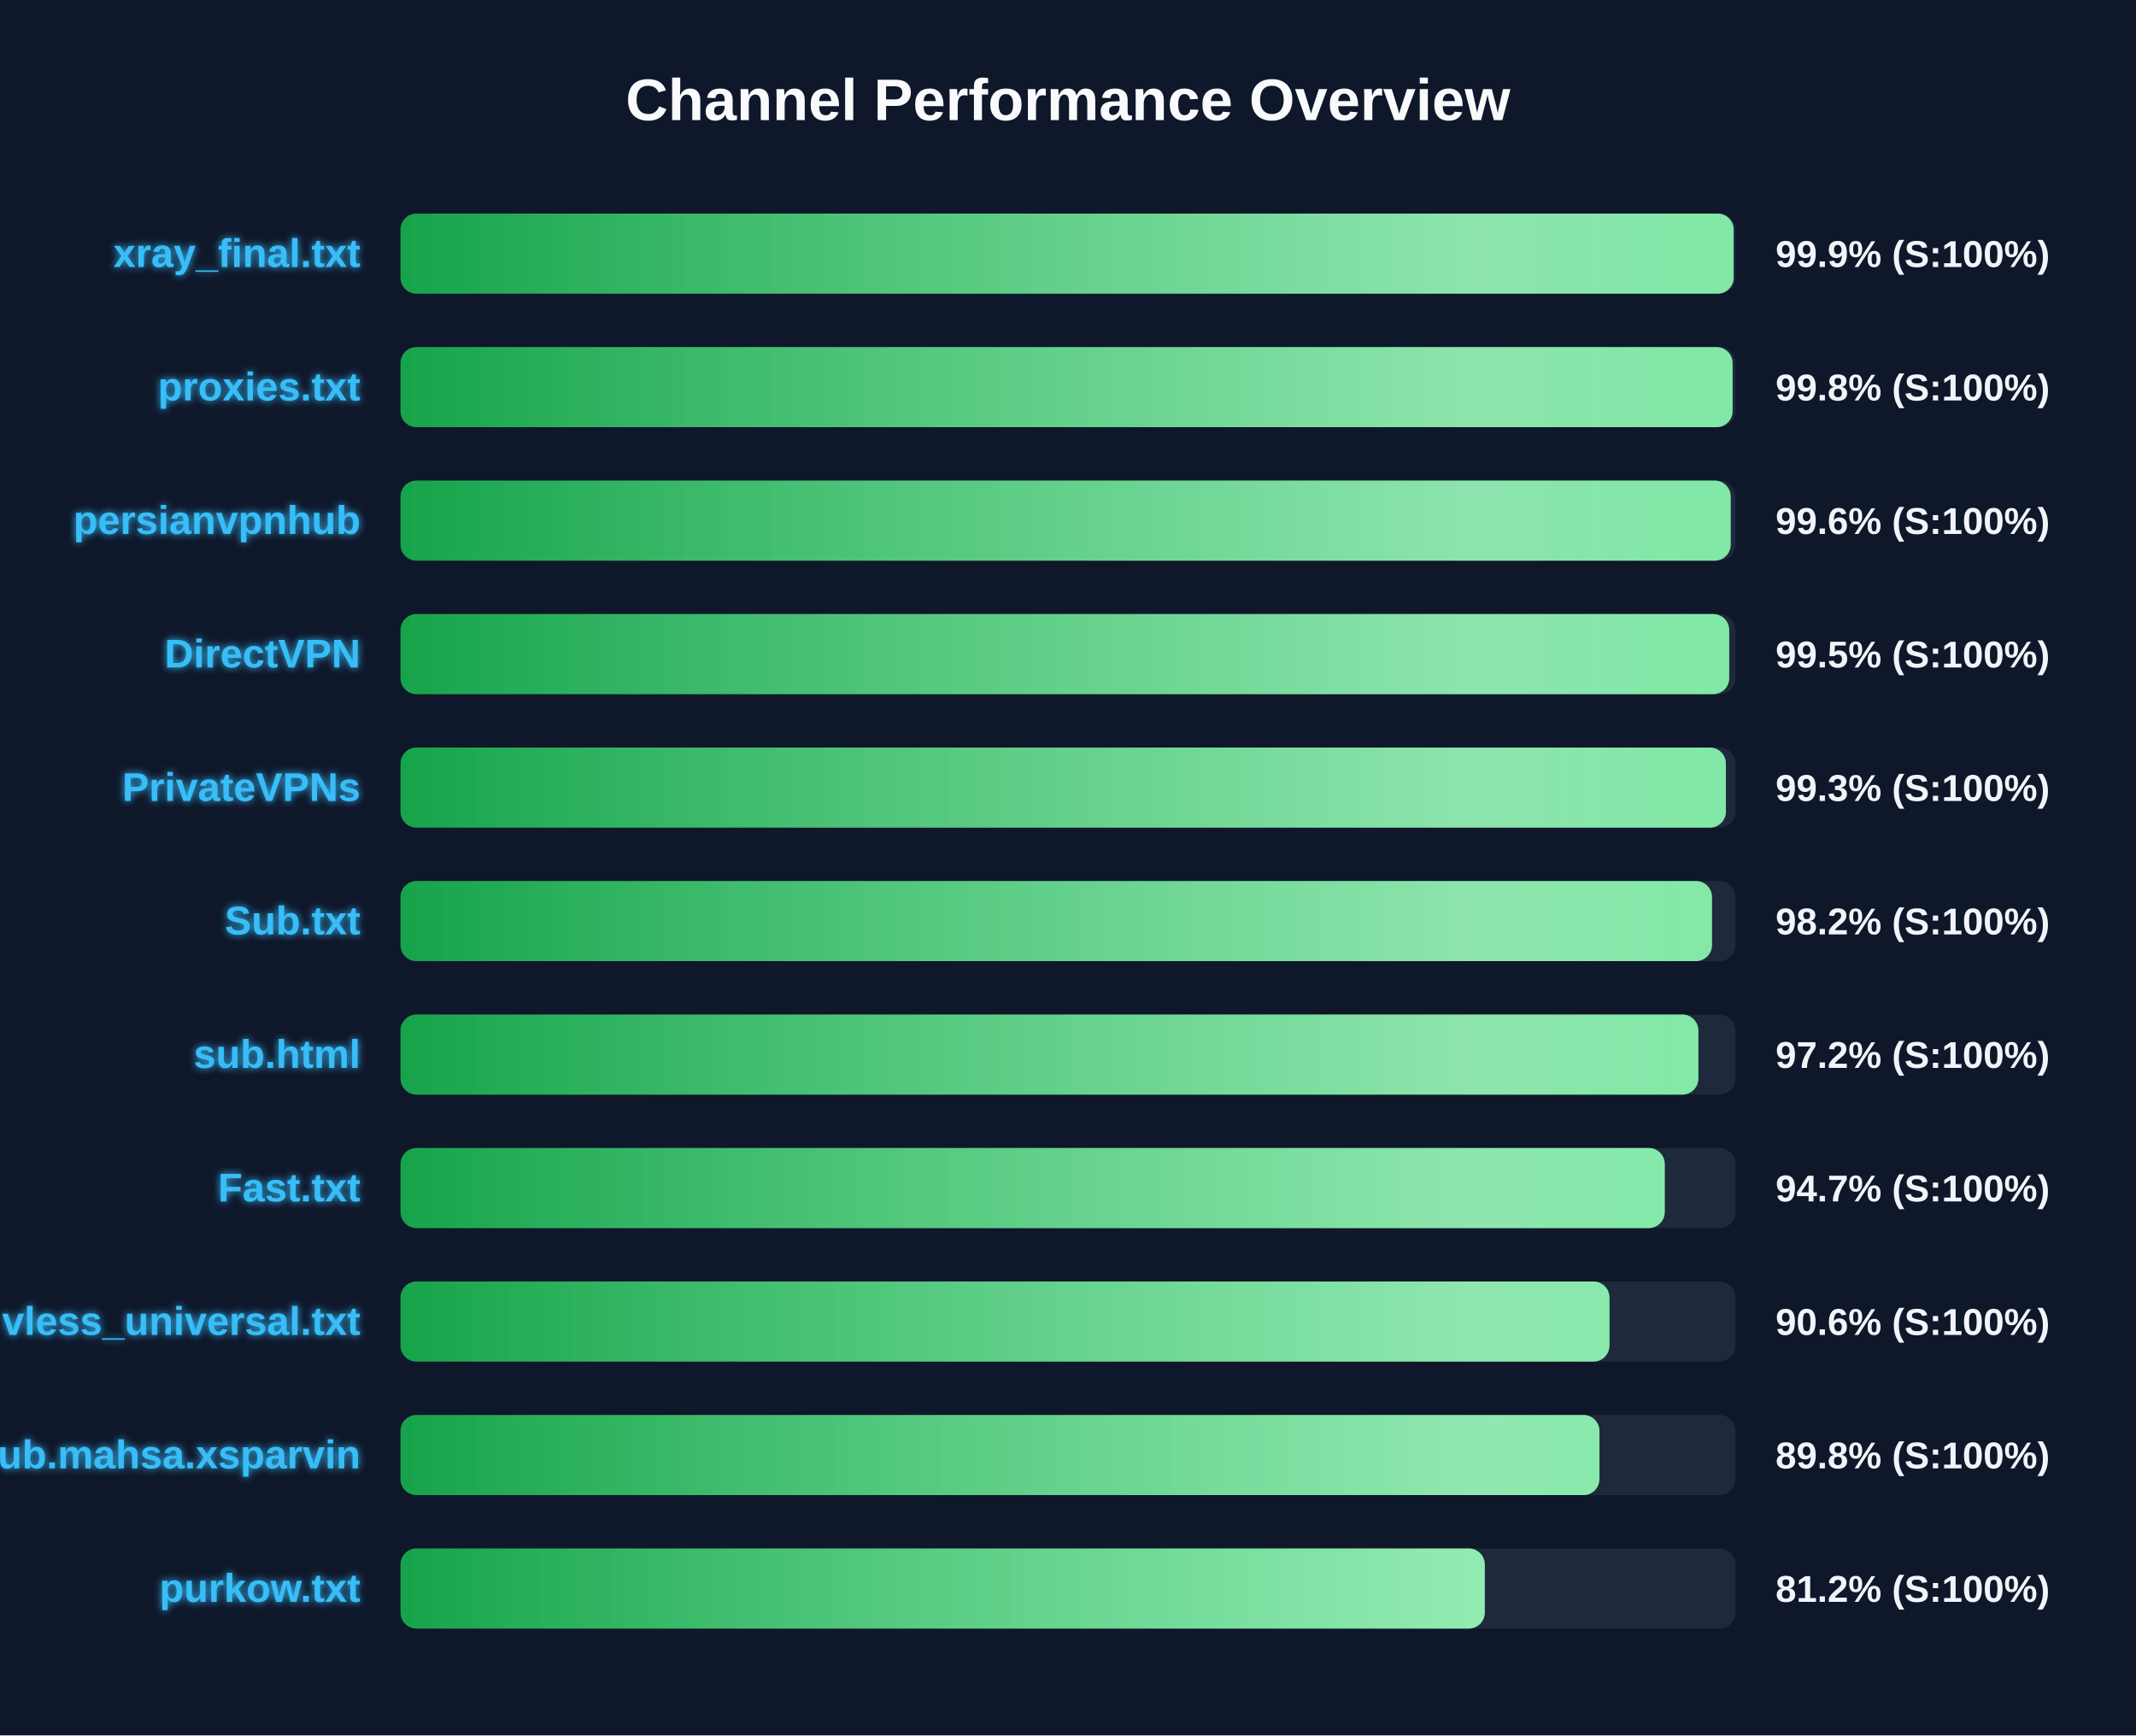
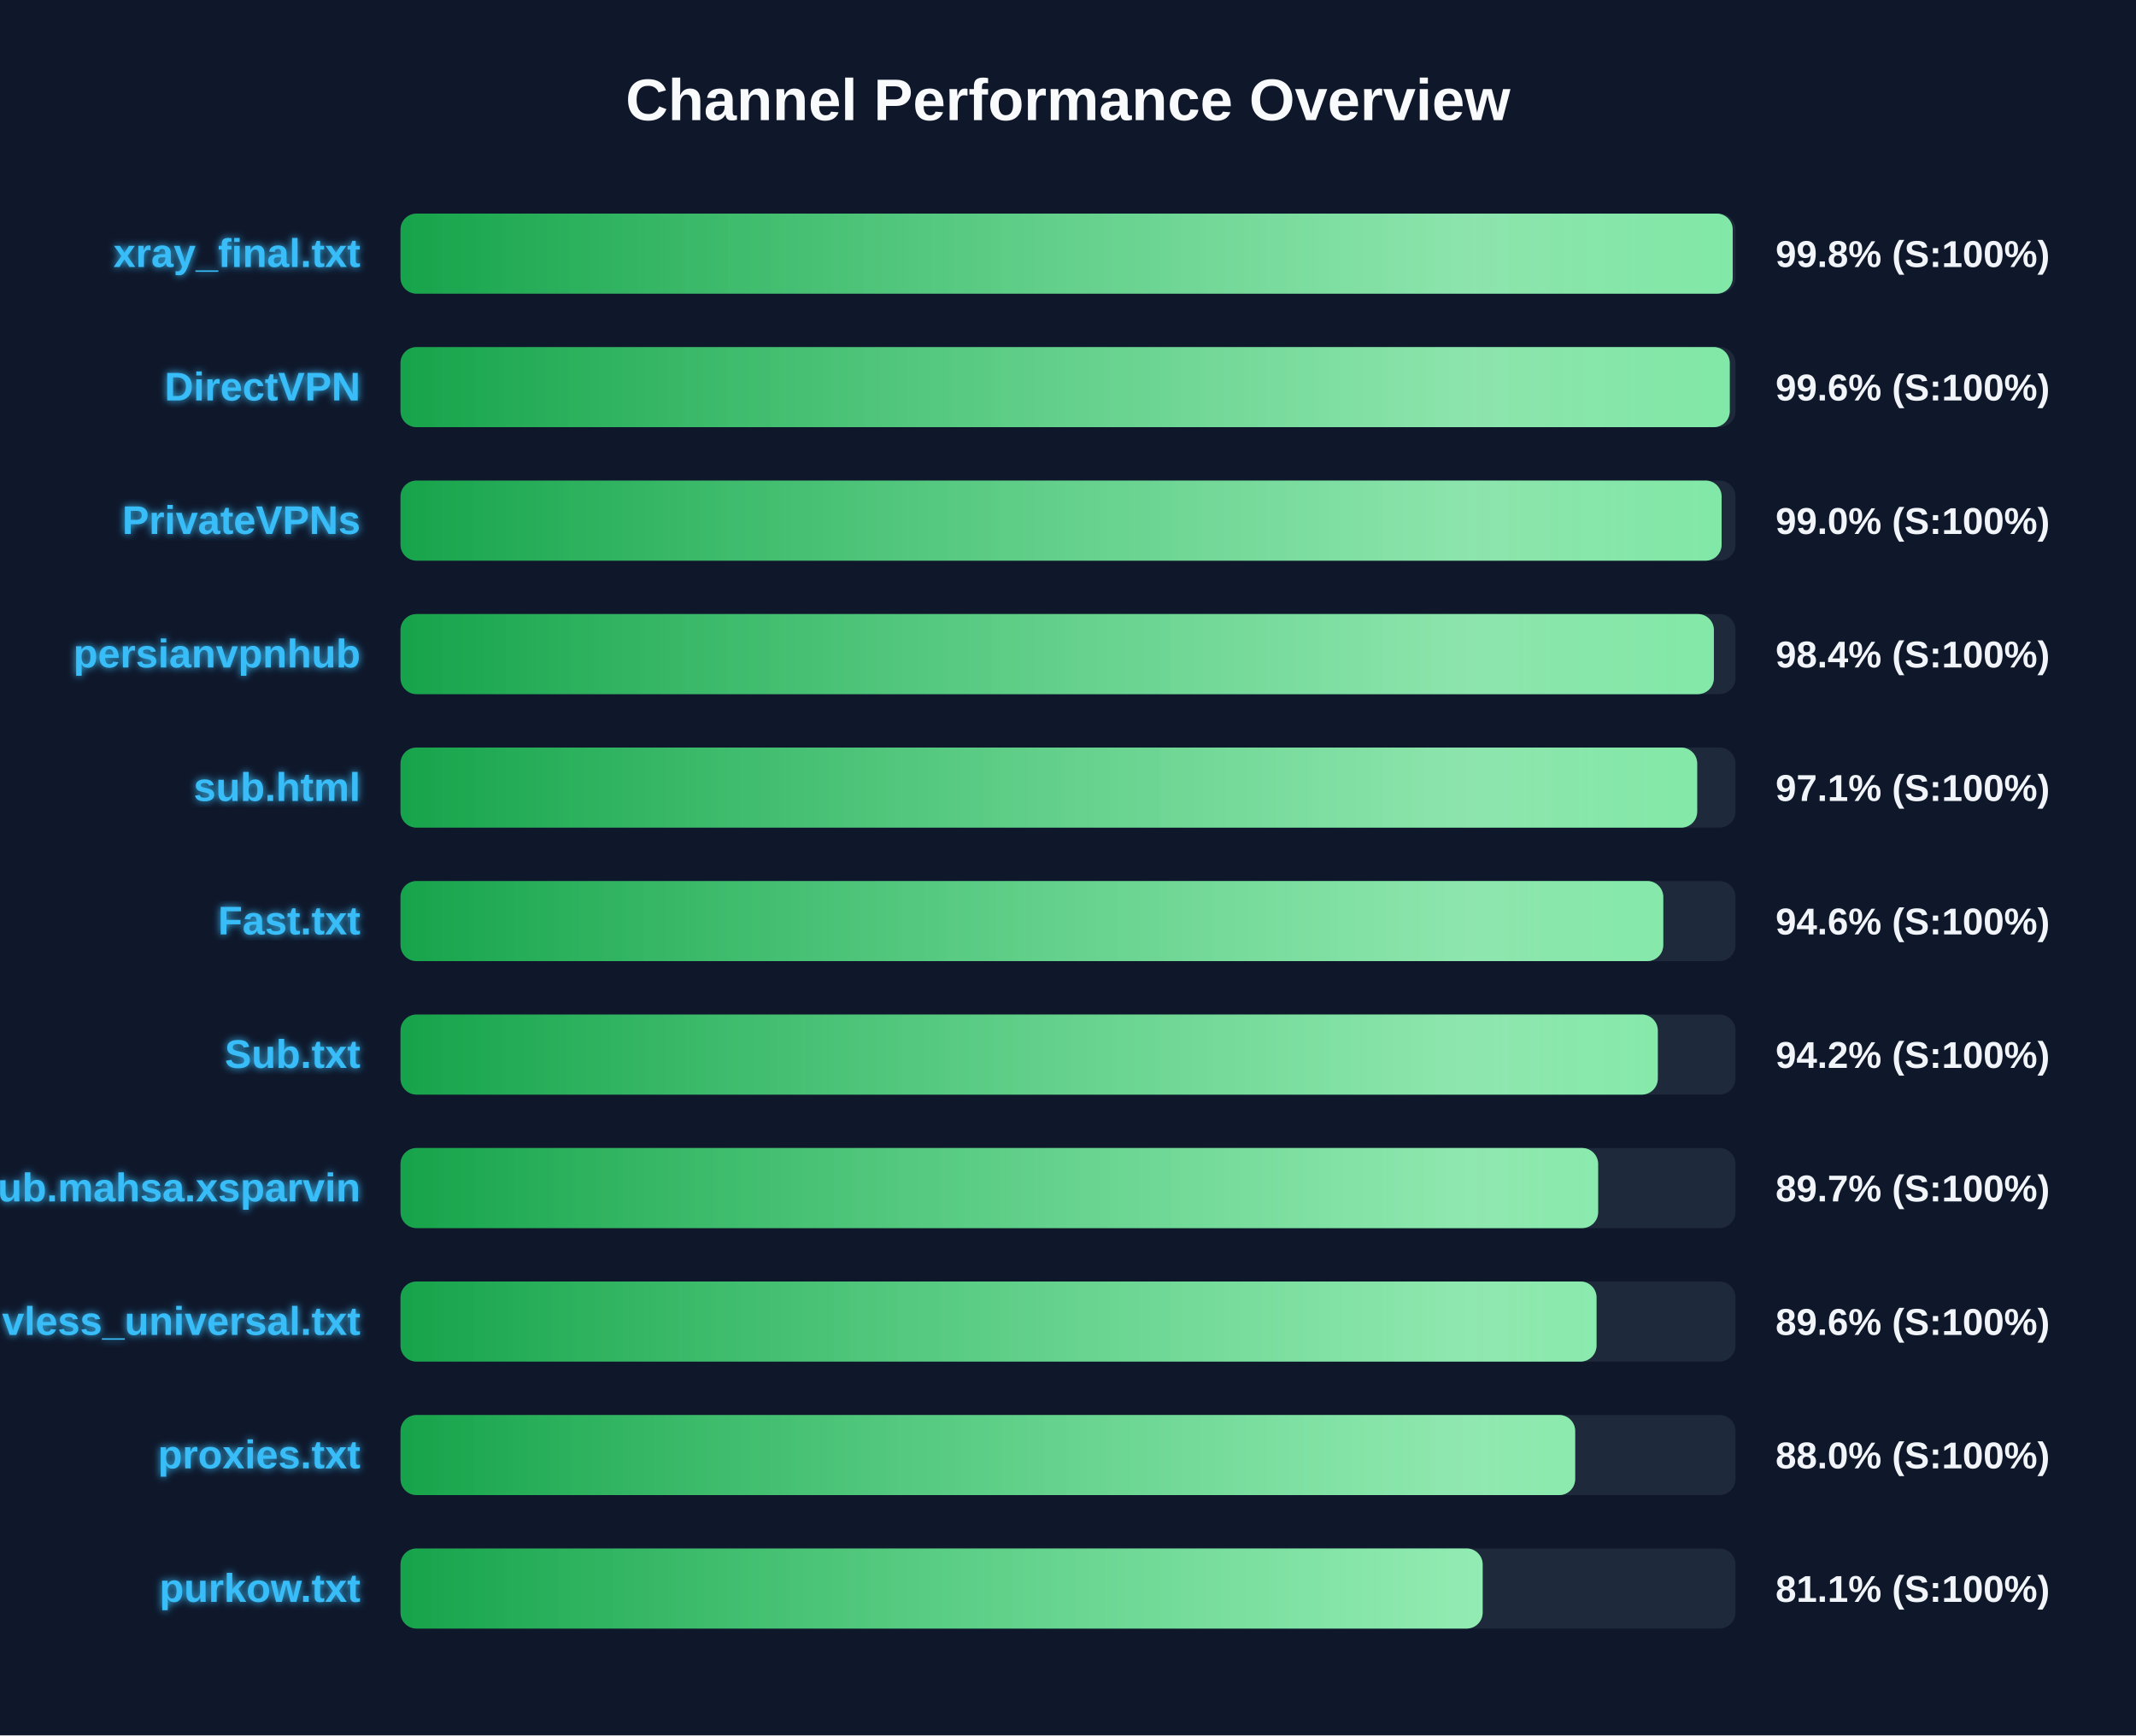
<svg xmlns="http://www.w3.org/2000/svg" width="800" height="650" version="1.1">
  <defs>
    <linearGradient id="grad-green" x1="0%" y1="0%" x2="100%" y2="0%">
      <stop offset="0%" stop-color="#16a34a" />
      <stop offset="100%" stop-color="#4ade80" />
    </linearGradient>
    <linearGradient id="grad-yellow" x1="0%" y1="0%" x2="100%" y2="0%">
      <stop offset="0%" stop-color="#ca8a04" />
      <stop offset="100%" stop-color="#fde047" />
    </linearGradient>
    <linearGradient id="grad-red" x1="0%" y1="0%" x2="100%" y2="0%">
      <stop offset="0%" stop-color="#dc2626" />
      <stop offset="100%" stop-color="#f87171" />
    </linearGradient>
    <linearGradient id="shimmer" x1="0%" y1="0%" x2="100%" y2="0%">
      <stop offset="0%" stop-color="rgba(255,255,255,0)" />
      <stop offset="50%" stop-color="rgba(255,255,255,0.4)" />
      <stop offset="100%" stop-color="rgba(255,255,255,0)" />
    </linearGradient>
    <filter id="glow" x="-20%" y="-20%" width="140%" height="140%">
      <feGaussianBlur stdDeviation="1.5" result="blur" />
      <feComposite in="SourceGraphic" in2="blur" operator="over" />
    </filter>
  </defs>
  <style>
        .bg-rect { fill: #0f172a; }
        .title { font: bold 22px 'Segoe UI', Arial, sans-serif; fill: #f8fafc; }
        .row { font: bold 15px 'Segoe UI', Arial, sans-serif; fill: #38bdf8; filter: url(#glow); }
        .score { font: bold 14px 'Segoe UI', Arial, sans-serif; fill: #f1f5f9; }
        @keyframes shimmer-anim {
            0% { transform: translateX(-100%); }
            100% { transform: translateX(200%); }
        }
        .shimmer-rect {
            animation: shimmer-anim 2.5s infinite linear;
        }
    </style>
  <rect width="100%" height="100%" class="bg-rect" />
  <text x="400" y="45" text-anchor="middle" class="title">Channel Performance Overview</text>
  <rect x="150" y="80" width="500" height="30" fill="#1e293b" rx="6" />
  <clipPath id="clip-0">
-     <rect x="150" y="80" width="499.3" height="30" rx="6" />
+     <rect x="150" y="80" width="498.95" height="30" rx="6" />
  </clipPath>
-   <rect x="150" y="80" width="499.3" height="30" fill="url(#grad-green)" rx="6" />
+   <rect x="150" y="80" width="498.95" height="30" fill="url(#grad-green)" rx="6" />
  <g clip-path="url(#clip-0)">
    <rect x="150" y="80" width="100%" height="30" fill="url(#shimmer)" class="shimmer-rect" />
  </g>
  <text x="135" y="100" text-anchor="end" class="row">xray_final.txt</text>
-   <text x="665" y="100" text-anchor="start" class="score">99.9% (S:100%)</text>
+   <text x="665" y="100" text-anchor="start" class="score">99.8% (S:100%)</text>
  <rect x="150" y="130" width="500" height="30" fill="#1e293b" rx="6" />
  <clipPath id="clip-1">
-     <rect x="150" y="130" width="498.9" height="30" rx="6" />
+     <rect x="150" y="130" width="497.85" height="30" rx="6" />
  </clipPath>
-   <rect x="150" y="130" width="498.9" height="30" fill="url(#grad-green)" rx="6" />
+   <rect x="150" y="130" width="497.85" height="30" fill="url(#grad-green)" rx="6" />
  <g clip-path="url(#clip-1)">
    <rect x="150" y="130" width="100%" height="30" fill="url(#shimmer)" class="shimmer-rect" />
  </g>
-   <text x="135" y="150" text-anchor="end" class="row">proxies.txt</text>
-   <text x="665" y="150" text-anchor="start" class="score">99.8% (S:100%)</text>
+   <text x="135" y="150" text-anchor="end" class="row">DirectVPN</text>
+   <text x="665" y="150" text-anchor="start" class="score">99.6% (S:100%)</text>
  <rect x="150" y="180" width="500" height="30" fill="#1e293b" rx="6" />
  <clipPath id="clip-2">
-     <rect x="150" y="180" width="498.2" height="30" rx="6" />
+     <rect x="150" y="180" width="494.8" height="30" rx="6" />
  </clipPath>
-   <rect x="150" y="180" width="498.2" height="30" fill="url(#grad-green)" rx="6" />
+   <rect x="150" y="180" width="494.8" height="30" fill="url(#grad-green)" rx="6" />
  <g clip-path="url(#clip-2)">
    <rect x="150" y="180" width="100%" height="30" fill="url(#shimmer)" class="shimmer-rect" />
  </g>
-   <text x="135" y="200" text-anchor="end" class="row">persianvpnhub</text>
-   <text x="665" y="200" text-anchor="start" class="score">99.6% (S:100%)</text>
+   <text x="135" y="200" text-anchor="end" class="row">PrivateVPNs</text>
+   <text x="665" y="200" text-anchor="start" class="score">99.0% (S:100%)</text>
  <rect x="150" y="230" width="500" height="30" fill="#1e293b" rx="6" />
  <clipPath id="clip-3">
-     <rect x="150" y="230" width="497.65" height="30" rx="6" />
+     <rect x="150" y="230" width="491.9" height="30" rx="6" />
  </clipPath>
-   <rect x="150" y="230" width="497.65" height="30" fill="url(#grad-green)" rx="6" />
+   <rect x="150" y="230" width="491.9" height="30" fill="url(#grad-green)" rx="6" />
  <g clip-path="url(#clip-3)">
    <rect x="150" y="230" width="100%" height="30" fill="url(#shimmer)" class="shimmer-rect" />
  </g>
-   <text x="135" y="250" text-anchor="end" class="row">DirectVPN</text>
-   <text x="665" y="250" text-anchor="start" class="score">99.5% (S:100%)</text>
+   <text x="135" y="250" text-anchor="end" class="row">persianvpnhub</text>
+   <text x="665" y="250" text-anchor="start" class="score">98.4% (S:100%)</text>
  <rect x="150" y="280" width="500" height="30" fill="#1e293b" rx="6" />
  <clipPath id="clip-4">
-     <rect x="150" y="280" width="496.4" height="30" rx="6" />
+     <rect x="150" y="280" width="485.65" height="30" rx="6" />
  </clipPath>
-   <rect x="150" y="280" width="496.4" height="30" fill="url(#grad-green)" rx="6" />
+   <rect x="150" y="280" width="485.65" height="30" fill="url(#grad-green)" rx="6" />
  <g clip-path="url(#clip-4)">
    <rect x="150" y="280" width="100%" height="30" fill="url(#shimmer)" class="shimmer-rect" />
  </g>
-   <text x="135" y="300" text-anchor="end" class="row">PrivateVPNs</text>
-   <text x="665" y="300" text-anchor="start" class="score">99.3% (S:100%)</text>
+   <text x="135" y="300" text-anchor="end" class="row">sub.html</text>
+   <text x="665" y="300" text-anchor="start" class="score">97.1% (S:100%)</text>
  <rect x="150" y="330" width="500" height="30" fill="#1e293b" rx="6" />
  <clipPath id="clip-5">
-     <rect x="150" y="330" width="491.2" height="30" rx="6" />
+     <rect x="150" y="330" width="472.95" height="30" rx="6" />
  </clipPath>
-   <rect x="150" y="330" width="491.2" height="30" fill="url(#grad-green)" rx="6" />
+   <rect x="150" y="330" width="472.95" height="30" fill="url(#grad-green)" rx="6" />
  <g clip-path="url(#clip-5)">
    <rect x="150" y="330" width="100%" height="30" fill="url(#shimmer)" class="shimmer-rect" />
  </g>
-   <text x="135" y="350" text-anchor="end" class="row">Sub.txt</text>
-   <text x="665" y="350" text-anchor="start" class="score">98.2% (S:100%)</text>
+   <text x="135" y="350" text-anchor="end" class="row">Fast.txt</text>
+   <text x="665" y="350" text-anchor="start" class="score">94.6% (S:100%)</text>
  <rect x="150" y="380" width="500" height="30" fill="#1e293b" rx="6" />
  <clipPath id="clip-6">
-     <rect x="150" y="380" width="486.1" height="30" rx="6" />
+     <rect x="150" y="380" width="470.9" height="30" rx="6" />
  </clipPath>
-   <rect x="150" y="380" width="486.1" height="30" fill="url(#grad-green)" rx="6" />
+   <rect x="150" y="380" width="470.9" height="30" fill="url(#grad-green)" rx="6" />
  <g clip-path="url(#clip-6)">
    <rect x="150" y="380" width="100%" height="30" fill="url(#shimmer)" class="shimmer-rect" />
  </g>
-   <text x="135" y="400" text-anchor="end" class="row">sub.html</text>
-   <text x="665" y="400" text-anchor="start" class="score">97.2% (S:100%)</text>
+   <text x="135" y="400" text-anchor="end" class="row">Sub.txt</text>
+   <text x="665" y="400" text-anchor="start" class="score">94.2% (S:100%)</text>
  <rect x="150" y="430" width="500" height="30" fill="#1e293b" rx="6" />
  <clipPath id="clip-7">
-     <rect x="150" y="430" width="473.5" height="30" rx="6" />
+     <rect x="150" y="430" width="448.55" height="30" rx="6" />
  </clipPath>
-   <rect x="150" y="430" width="473.5" height="30" fill="url(#grad-green)" rx="6" />
+   <rect x="150" y="430" width="448.55" height="30" fill="url(#grad-green)" rx="6" />
  <g clip-path="url(#clip-7)">
    <rect x="150" y="430" width="100%" height="30" fill="url(#shimmer)" class="shimmer-rect" />
  </g>
-   <text x="135" y="450" text-anchor="end" class="row">Fast.txt</text>
-   <text x="665" y="450" text-anchor="start" class="score">94.7% (S:100%)</text>
+   <text x="135" y="450" text-anchor="end" class="row">Sub.mahsa.xsparvin</text>
+   <text x="665" y="450" text-anchor="start" class="score">89.7% (S:100%)</text>
  <rect x="150" y="480" width="500" height="30" fill="#1e293b" rx="6" />
  <clipPath id="clip-8">
-     <rect x="150" y="480" width="452.8" height="30" rx="6" />
+     <rect x="150" y="480" width="447.95" height="30" rx="6" />
  </clipPath>
-   <rect x="150" y="480" width="452.8" height="30" fill="url(#grad-green)" rx="6" />
+   <rect x="150" y="480" width="447.95" height="30" fill="url(#grad-green)" rx="6" />
  <g clip-path="url(#clip-8)">
    <rect x="150" y="480" width="100%" height="30" fill="url(#shimmer)" class="shimmer-rect" />
  </g>
  <text x="135" y="500" text-anchor="end" class="row">vless_universal.txt</text>
-   <text x="665" y="500" text-anchor="start" class="score">90.6% (S:100%)</text>
+   <text x="665" y="500" text-anchor="start" class="score">89.6% (S:100%)</text>
  <rect x="150" y="530" width="500" height="30" fill="#1e293b" rx="6" />
  <clipPath id="clip-9">
-     <rect x="150" y="530" width="449.05" height="30" rx="6" />
+     <rect x="150" y="530" width="439.95" height="30" rx="6" />
  </clipPath>
-   <rect x="150" y="530" width="449.05" height="30" fill="url(#grad-green)" rx="6" />
+   <rect x="150" y="530" width="439.95" height="30" fill="url(#grad-green)" rx="6" />
  <g clip-path="url(#clip-9)">
    <rect x="150" y="530" width="100%" height="30" fill="url(#shimmer)" class="shimmer-rect" />
  </g>
-   <text x="135" y="550" text-anchor="end" class="row">Sub.mahsa.xsparvin</text>
-   <text x="665" y="550" text-anchor="start" class="score">89.8% (S:100%)</text>
+   <text x="135" y="550" text-anchor="end" class="row">proxies.txt</text>
+   <text x="665" y="550" text-anchor="start" class="score">88.0% (S:100%)</text>
  <rect x="150" y="580" width="500" height="30" fill="#1e293b" rx="6" />
  <clipPath id="clip-10">
-     <rect x="150" y="580" width="406.1" height="30" rx="6" />
+     <rect x="150" y="580" width="405.3" height="30" rx="6" />
  </clipPath>
-   <rect x="150" y="580" width="406.1" height="30" fill="url(#grad-green)" rx="6" />
+   <rect x="150" y="580" width="405.3" height="30" fill="url(#grad-green)" rx="6" />
  <g clip-path="url(#clip-10)">
    <rect x="150" y="580" width="100%" height="30" fill="url(#shimmer)" class="shimmer-rect" />
  </g>
  <text x="135" y="600" text-anchor="end" class="row">purkow.txt</text>
-   <text x="665" y="600" text-anchor="start" class="score">81.2% (S:100%)</text>
+   <text x="665" y="600" text-anchor="start" class="score">81.1% (S:100%)</text>
</svg>
